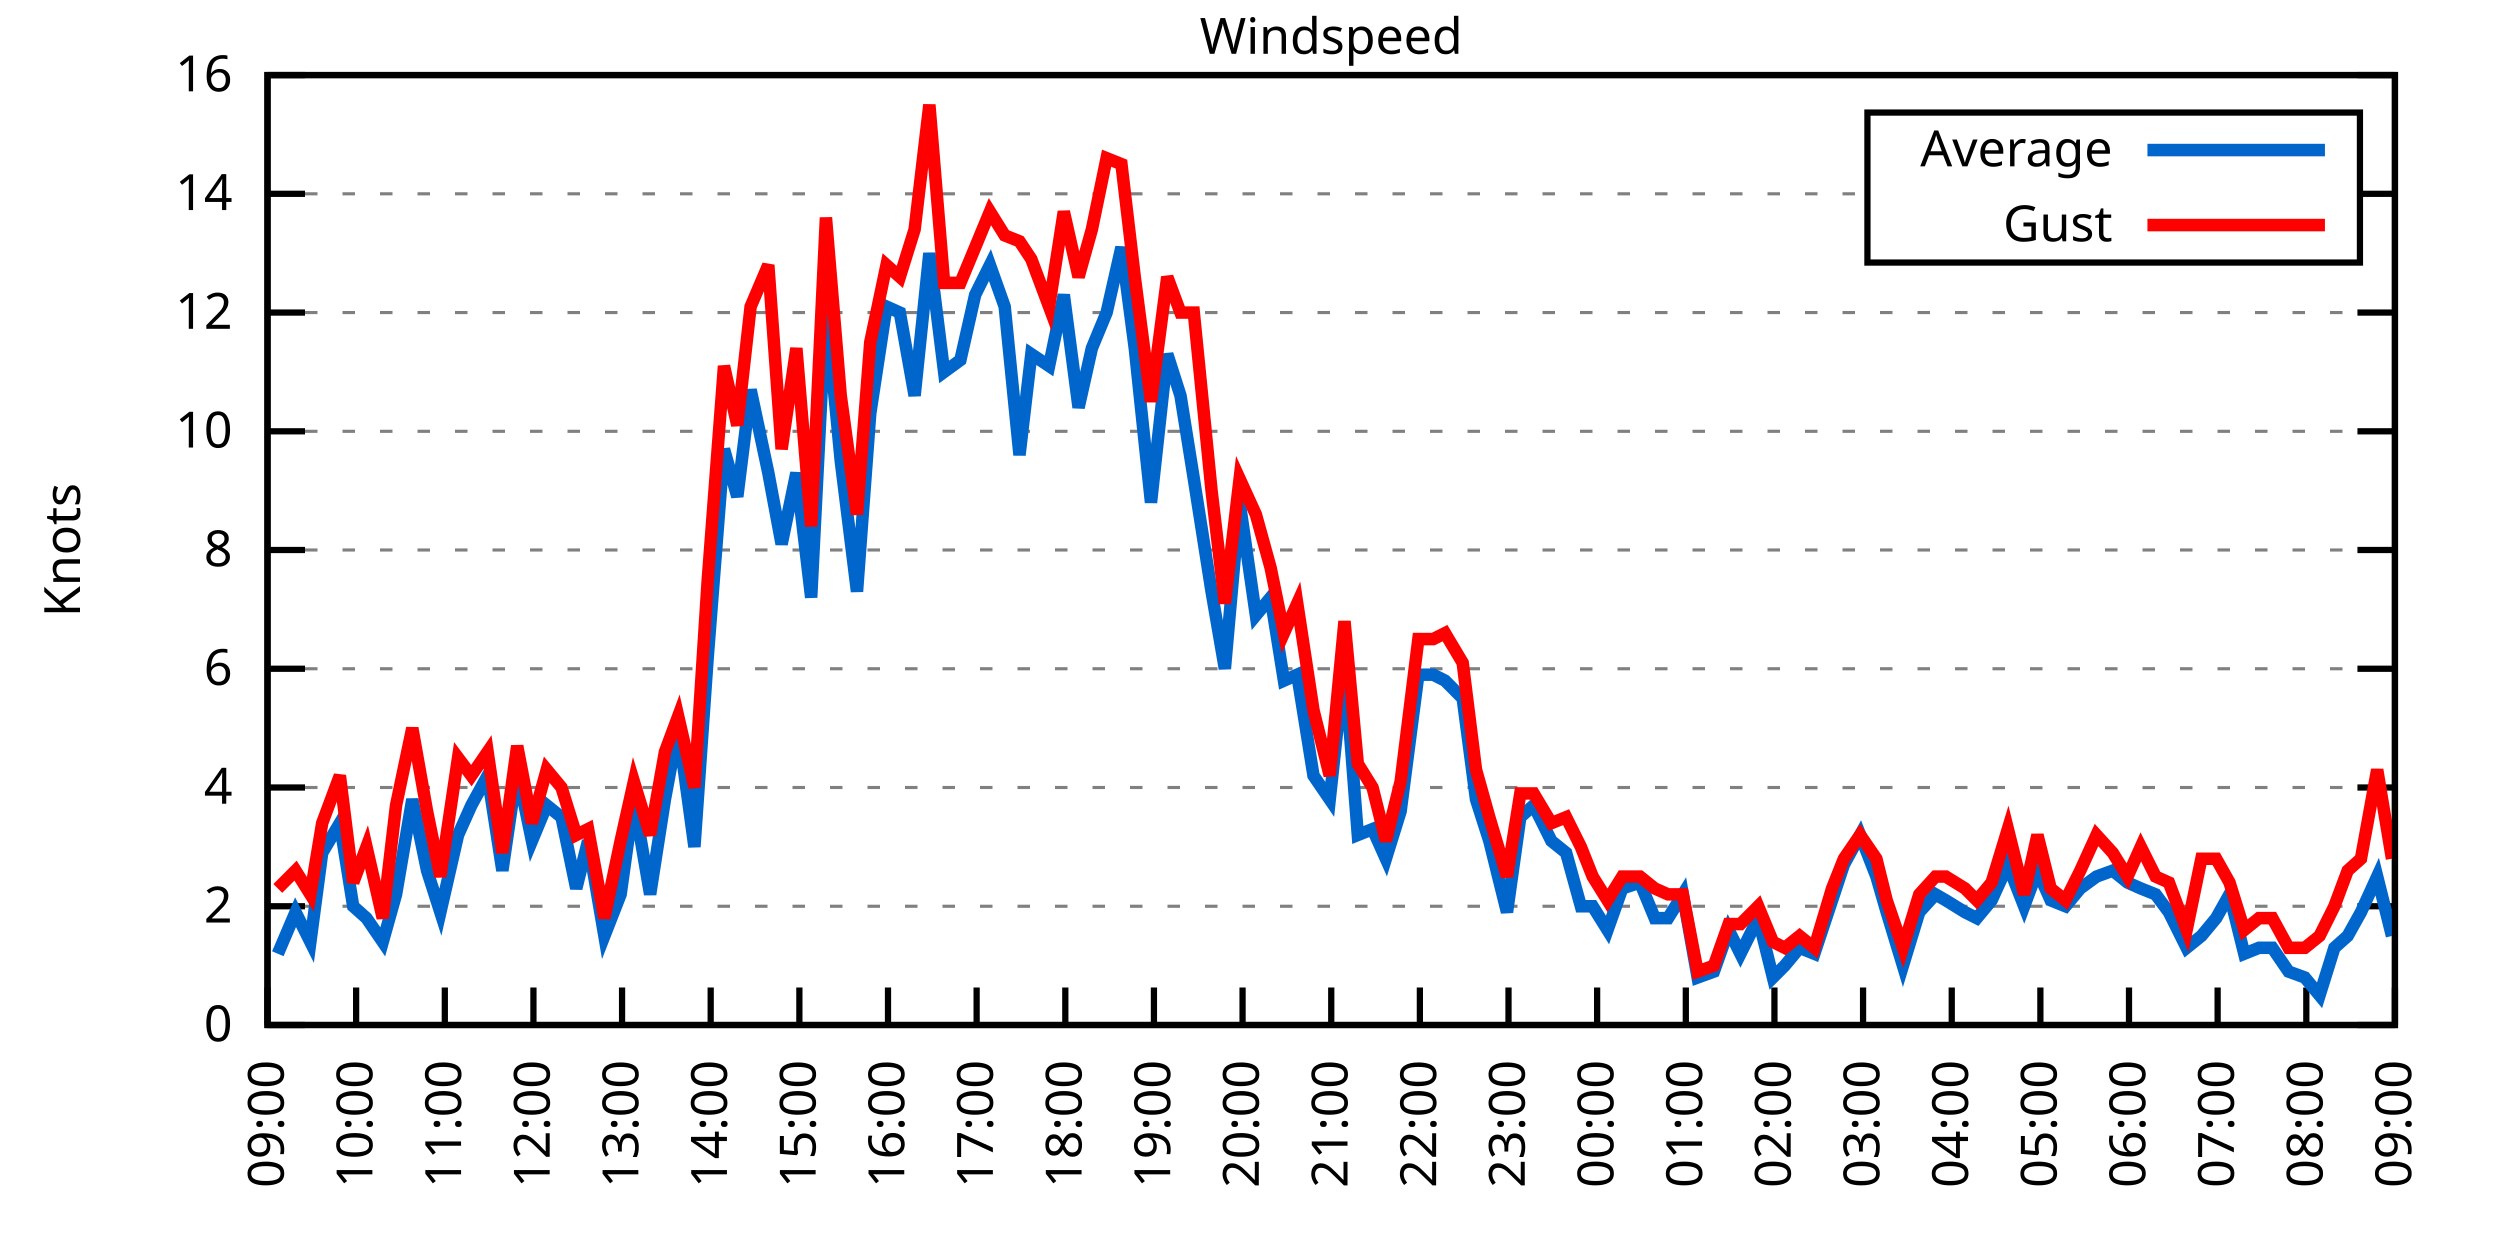
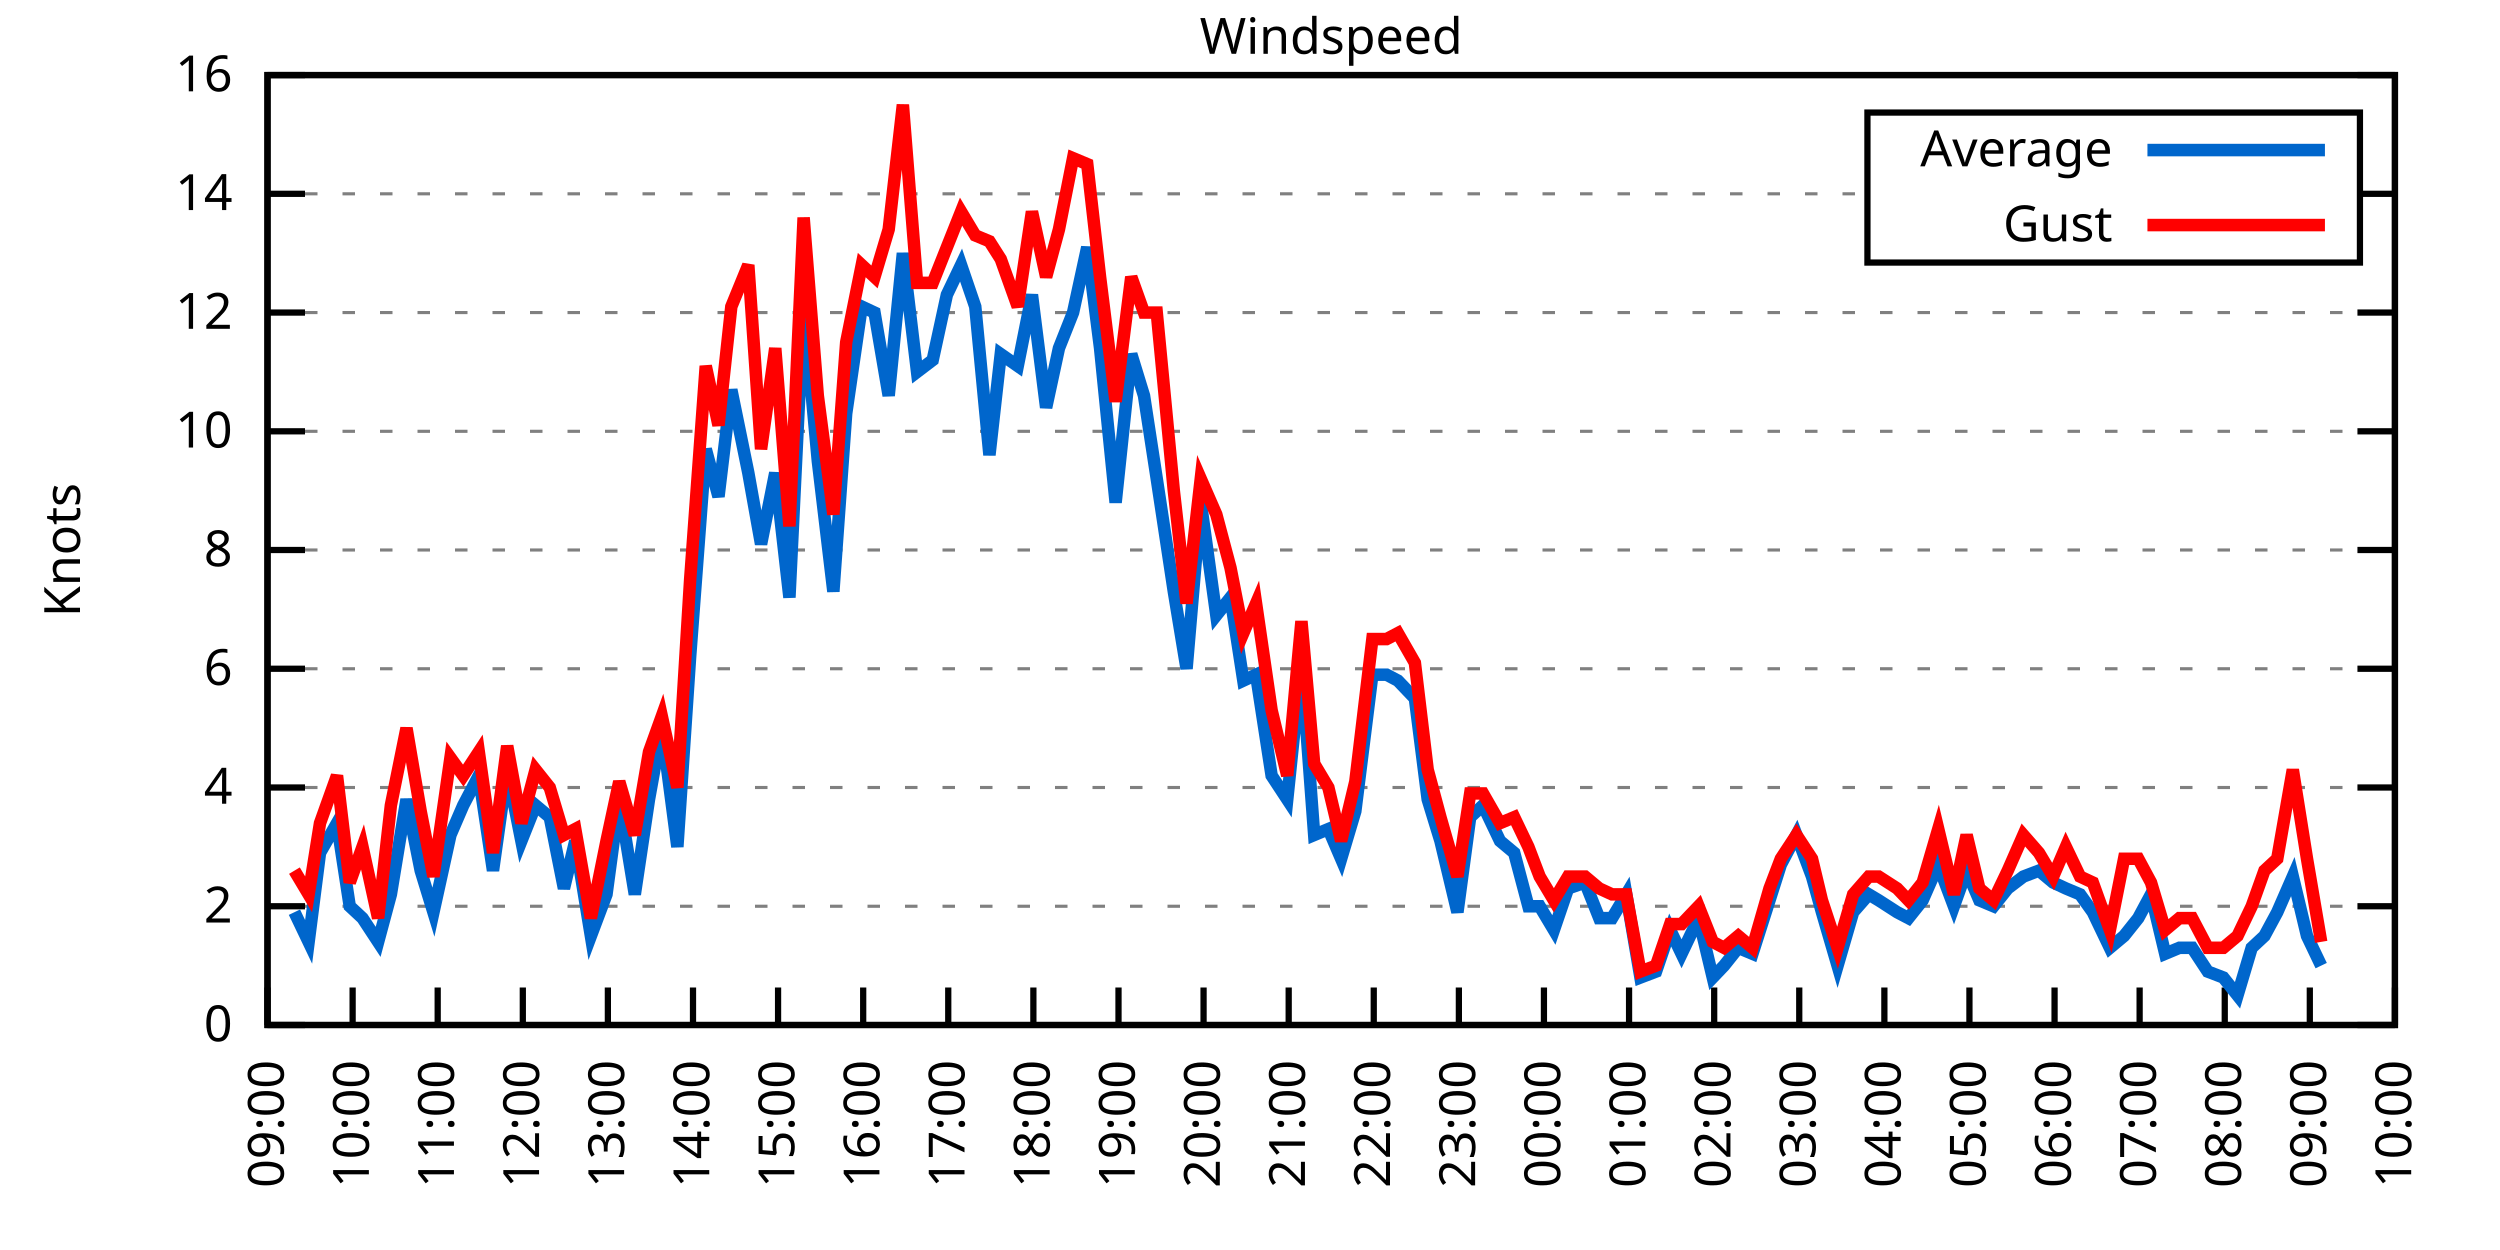
<svg xmlns="http://www.w3.org/2000/svg" xmlns:xlink="http://www.w3.org/1999/xlink" width="400" height="200" viewBox="0 0 400 200">
  <g id="gnuplot_canvas">
    <rect x="0" y="0" width="400" height="200" fill="none" />
    <defs>
      <circle id="gpDot" r="0.5" stroke-width="0.5" stroke="currentColor" />
      <path id="gpPt0" stroke-width="0.333" stroke="currentColor" d="M-1,0 h2 M0,-1 v2" />
      <path id="gpPt1" stroke-width="0.333" stroke="currentColor" d="M-1,-1 L1,1 M1,-1 L-1,1" />
      <path id="gpPt2" stroke-width="0.333" stroke="currentColor" d="M-1,0 L1,0 M0,-1 L0,1 M-1,-1 L1,1 M-1,1 L1,-1" />
      <rect id="gpPt3" stroke-width="0.333" stroke="currentColor" x="-1" y="-1" width="2" height="2" />
      <rect id="gpPt4" stroke-width="0.333" stroke="currentColor" fill="currentColor" x="-1" y="-1" width="2" height="2" />
      <circle id="gpPt5" stroke-width="0.333" stroke="currentColor" cx="0" cy="0" r="1" />
      <use xlink:href="#gpPt5" id="gpPt6" fill="currentColor" stroke="none" />
      <path id="gpPt7" stroke-width="0.333" stroke="currentColor" d="M0,-1.33 L-1.33,0.67 L1.33,0.67 z" />
      <use xlink:href="#gpPt7" id="gpPt8" fill="currentColor" stroke="none" />
      <use xlink:href="#gpPt7" id="gpPt9" stroke="currentColor" transform="rotate(180)" />
      <use xlink:href="#gpPt9" id="gpPt10" fill="currentColor" stroke="none" />
      <use xlink:href="#gpPt3" id="gpPt11" stroke="currentColor" transform="rotate(45)" />
      <use xlink:href="#gpPt11" id="gpPt12" fill="currentColor" stroke="none" />
      <path id="gpPt13" stroke-width="0.333" stroke="currentColor" d="M0,1.330 L1.265,0.411 L0.782,-1.067 L-0.782,-1.076 L-1.265,0.411 z" />
      <use xlink:href="#gpPt13" id="gpPt14" fill="currentColor" stroke="none" />
      <filter id="textbox" filterUnits="objectBoundingBox" x="0" y="0" height="1" width="1">
        <feFlood flood-color="white" flood-opacity="1" result="bgnd" />
        <feComposite in="SourceGraphic" in2="bgnd" operator="atop" />
      </filter>
      <filter id="greybox" filterUnits="objectBoundingBox" x="0" y="0" height="1" width="1">
        <feFlood flood-color="lightgrey" flood-opacity="1" result="grey" />
        <feComposite in="SourceGraphic" in2="grey" operator="atop" />
      </filter>
    </defs>
    <g fill="none" color="white" stroke="currentColor" stroke-width="1.00" stroke-linecap="butt" stroke-linejoin="miter">
</g>
    <g fill="none" color="black" stroke="currentColor" stroke-width="1.00" stroke-linecap="butt" stroke-linejoin="miter">
      <g stroke="none" shape-rendering="crispEdges">
        <polygon fill="rgb(255, 255, 255)" points="42.80,164.00 383.18,164.00 383.18,12.02 42.80,12.02 " />
      </g>
    </g>
    <g fill="none" color="black" stroke="currentColor" stroke-width="1.00" stroke-linecap="butt" stroke-linejoin="miter">
</g>
    <g fill="none" color="black" stroke="black" stroke-width="0.50" stroke-linecap="butt" stroke-linejoin="miter">
</g>
    <g fill="none" color="gray" stroke="currentColor" stroke-width="0.50" stroke-linecap="butt" stroke-linejoin="miter">
      <path stroke="gray" stroke-dasharray="2,4" class="gridline" d="M42.80,164.00 L383.19,164.00  " />
    </g>
    <g fill="none" color="gray" stroke="gray" stroke-width="1.00" stroke-linecap="butt" stroke-linejoin="miter">
</g>
    <g fill="none" color="black" stroke="currentColor" stroke-width="1.00" stroke-linecap="butt" stroke-linejoin="miter">
      <path stroke="black" d="M42.80,164.00 L48.80,164.00 M383.19,164.00 L377.19,164.00  " />
      <g transform="translate(37.20,166.60)" stroke="none" fill="black" font-family="Sans" font-size="8.00" text-anchor="end">
        <text>
          <tspan font-family="Sans"> 0</tspan>
        </text>
      </g>
    </g>
    <g fill="none" color="black" stroke="currentColor" stroke-width="1.00" stroke-linecap="butt" stroke-linejoin="miter">
</g>
    <g fill="none" color="black" stroke="black" stroke-width="0.50" stroke-linecap="butt" stroke-linejoin="miter">
</g>
    <g fill="none" color="gray" stroke="currentColor" stroke-width="0.50" stroke-linecap="butt" stroke-linejoin="miter">
      <path stroke="gray" stroke-dasharray="2,4" class="gridline" d="M42.80,145.00 L383.19,145.00  " />
    </g>
    <g fill="none" color="gray" stroke="gray" stroke-width="1.00" stroke-linecap="butt" stroke-linejoin="miter">
</g>
    <g fill="none" color="black" stroke="currentColor" stroke-width="1.00" stroke-linecap="butt" stroke-linejoin="miter">
      <path stroke="black" d="M42.80,145.00 L48.80,145.00 M383.19,145.00 L377.19,145.00  " />
      <g transform="translate(37.20,147.60)" stroke="none" fill="black" font-family="Sans" font-size="8.00" text-anchor="end">
        <text>
          <tspan font-family="Sans"> 2</tspan>
        </text>
      </g>
    </g>
    <g fill="none" color="black" stroke="currentColor" stroke-width="1.00" stroke-linecap="butt" stroke-linejoin="miter">
</g>
    <g fill="none" color="black" stroke="black" stroke-width="0.50" stroke-linecap="butt" stroke-linejoin="miter">
</g>
    <g fill="none" color="gray" stroke="currentColor" stroke-width="0.50" stroke-linecap="butt" stroke-linejoin="miter">
      <path stroke="gray" stroke-dasharray="2,4" class="gridline" d="M42.80,126.00 L383.19,126.00  " />
    </g>
    <g fill="none" color="gray" stroke="gray" stroke-width="1.00" stroke-linecap="butt" stroke-linejoin="miter">
</g>
    <g fill="none" color="black" stroke="currentColor" stroke-width="1.00" stroke-linecap="butt" stroke-linejoin="miter">
      <path stroke="black" d="M42.80,126.00 L48.80,126.00 M383.19,126.00 L377.19,126.00  " />
      <g transform="translate(37.20,128.60)" stroke="none" fill="black" font-family="Sans" font-size="8.00" text-anchor="end">
        <text>
          <tspan font-family="Sans"> 4</tspan>
        </text>
      </g>
    </g>
    <g fill="none" color="black" stroke="currentColor" stroke-width="1.00" stroke-linecap="butt" stroke-linejoin="miter">
</g>
    <g fill="none" color="black" stroke="black" stroke-width="0.50" stroke-linecap="butt" stroke-linejoin="miter">
</g>
    <g fill="none" color="gray" stroke="currentColor" stroke-width="0.50" stroke-linecap="butt" stroke-linejoin="miter">
      <path stroke="gray" stroke-dasharray="2,4" class="gridline" d="M42.80,107.00 L383.19,107.00  " />
    </g>
    <g fill="none" color="gray" stroke="gray" stroke-width="1.00" stroke-linecap="butt" stroke-linejoin="miter">
</g>
    <g fill="none" color="black" stroke="currentColor" stroke-width="1.00" stroke-linecap="butt" stroke-linejoin="miter">
      <path stroke="black" d="M42.80,107.00 L48.80,107.00 M383.19,107.00 L377.19,107.00  " />
      <g transform="translate(37.20,109.60)" stroke="none" fill="black" font-family="Sans" font-size="8.00" text-anchor="end">
        <text>
          <tspan font-family="Sans"> 6</tspan>
        </text>
      </g>
    </g>
    <g fill="none" color="black" stroke="currentColor" stroke-width="1.00" stroke-linecap="butt" stroke-linejoin="miter">
</g>
    <g fill="none" color="black" stroke="black" stroke-width="0.50" stroke-linecap="butt" stroke-linejoin="miter">
</g>
    <g fill="none" color="gray" stroke="currentColor" stroke-width="0.50" stroke-linecap="butt" stroke-linejoin="miter">
      <path stroke="gray" stroke-dasharray="2,4" class="gridline" d="M42.80,88.00 L383.19,88.00  " />
    </g>
    <g fill="none" color="gray" stroke="gray" stroke-width="1.00" stroke-linecap="butt" stroke-linejoin="miter">
</g>
    <g fill="none" color="black" stroke="currentColor" stroke-width="1.00" stroke-linecap="butt" stroke-linejoin="miter">
      <path stroke="black" d="M42.80,88.00 L48.80,88.00 M383.19,88.00 L377.19,88.00  " />
      <g transform="translate(37.20,90.60)" stroke="none" fill="black" font-family="Sans" font-size="8.00" text-anchor="end">
        <text>
          <tspan font-family="Sans"> 8</tspan>
        </text>
      </g>
    </g>
    <g fill="none" color="black" stroke="currentColor" stroke-width="1.00" stroke-linecap="butt" stroke-linejoin="miter">
</g>
    <g fill="none" color="black" stroke="black" stroke-width="0.50" stroke-linecap="butt" stroke-linejoin="miter">
</g>
    <g fill="none" color="gray" stroke="currentColor" stroke-width="0.50" stroke-linecap="butt" stroke-linejoin="miter">
      <path stroke="gray" stroke-dasharray="2,4" class="gridline" d="M42.80,69.01 L383.19,69.01  " />
    </g>
    <g fill="none" color="gray" stroke="gray" stroke-width="1.00" stroke-linecap="butt" stroke-linejoin="miter">
</g>
    <g fill="none" color="black" stroke="currentColor" stroke-width="1.00" stroke-linecap="butt" stroke-linejoin="miter">
      <path stroke="black" d="M42.80,69.01 L48.80,69.01 M383.19,69.01 L377.19,69.01  " />
      <g transform="translate(37.20,71.61)" stroke="none" fill="black" font-family="Sans" font-size="8.00" text-anchor="end">
        <text>
          <tspan font-family="Sans"> 10</tspan>
        </text>
      </g>
    </g>
    <g fill="none" color="black" stroke="currentColor" stroke-width="1.00" stroke-linecap="butt" stroke-linejoin="miter">
</g>
    <g fill="none" color="black" stroke="black" stroke-width="0.50" stroke-linecap="butt" stroke-linejoin="miter">
</g>
    <g fill="none" color="gray" stroke="currentColor" stroke-width="0.50" stroke-linecap="butt" stroke-linejoin="miter">
      <path stroke="gray" stroke-dasharray="2,4" class="gridline" d="M42.80,50.01 L383.19,50.01  " />
    </g>
    <g fill="none" color="gray" stroke="gray" stroke-width="1.00" stroke-linecap="butt" stroke-linejoin="miter">
</g>
    <g fill="none" color="black" stroke="currentColor" stroke-width="1.00" stroke-linecap="butt" stroke-linejoin="miter">
      <path stroke="black" d="M42.80,50.01 L48.80,50.01 M383.19,50.01 L377.19,50.01  " />
      <g transform="translate(37.20,52.61)" stroke="none" fill="black" font-family="Sans" font-size="8.00" text-anchor="end">
        <text>
          <tspan font-family="Sans"> 12</tspan>
        </text>
      </g>
    </g>
    <g fill="none" color="black" stroke="currentColor" stroke-width="1.00" stroke-linecap="butt" stroke-linejoin="miter">
</g>
    <g fill="none" color="black" stroke="black" stroke-width="0.50" stroke-linecap="butt" stroke-linejoin="miter">
</g>
    <g fill="none" color="gray" stroke="currentColor" stroke-width="0.50" stroke-linecap="butt" stroke-linejoin="miter">
      <path stroke="gray" stroke-dasharray="2,4" class="gridline" d="M42.80,31.01 L298.79,31.01 M377.59,31.01 L383.19,31.01  " />
    </g>
    <g fill="none" color="gray" stroke="gray" stroke-width="1.00" stroke-linecap="butt" stroke-linejoin="miter">
</g>
    <g fill="none" color="black" stroke="currentColor" stroke-width="1.00" stroke-linecap="butt" stroke-linejoin="miter">
      <path stroke="black" d="M42.80,31.01 L48.80,31.01 M383.19,31.01 L377.19,31.01  " />
      <g transform="translate(37.20,33.61)" stroke="none" fill="black" font-family="Sans" font-size="8.00" text-anchor="end">
        <text>
          <tspan font-family="Sans"> 14</tspan>
        </text>
      </g>
    </g>
    <g fill="none" color="black" stroke="currentColor" stroke-width="1.00" stroke-linecap="butt" stroke-linejoin="miter">
</g>
    <g fill="none" color="black" stroke="black" stroke-width="0.50" stroke-linecap="butt" stroke-linejoin="miter">
</g>
    <g fill="none" color="gray" stroke="currentColor" stroke-width="0.50" stroke-linecap="butt" stroke-linejoin="miter">
      <path stroke="gray" stroke-dasharray="2,4" class="gridline" d="M42.80,12.01 L383.19,12.01  " />
    </g>
    <g fill="none" color="gray" stroke="gray" stroke-width="1.00" stroke-linecap="butt" stroke-linejoin="miter">
</g>
    <g fill="none" color="black" stroke="currentColor" stroke-width="1.00" stroke-linecap="butt" stroke-linejoin="miter">
      <path stroke="black" d="M42.80,12.01 L48.80,12.01 M383.19,12.01 L377.19,12.01  " />
      <g transform="translate(37.20,14.61)" stroke="none" fill="black" font-family="Sans" font-size="8.00" text-anchor="end">
        <text>
          <tspan font-family="Sans"> 16</tspan>
        </text>
      </g>
    </g>
    <g fill="none" color="black" stroke="currentColor" stroke-width="1.00" stroke-linecap="butt" stroke-linejoin="miter">
      <path stroke="black" d="M42.80,164.00 L42.80,158.00  " />
      <g transform="translate(45.40,169.60) rotate(270.00)" stroke="none" fill="black" font-family="Sans" font-size="8.00" text-anchor="end">
        <text>
          <tspan font-family="Sans">09:00</tspan>
        </text>
      </g>
    </g>
    <g fill="none" color="black" stroke="currentColor" stroke-width="1.00" stroke-linecap="butt" stroke-linejoin="miter">
-       <path stroke="black" d="M56.98,164.00 L56.98,158.00  " />
-       <g transform="translate(59.58,169.60) rotate(270.00)" stroke="none" fill="black" font-family="Sans" font-size="8.00" text-anchor="end">
+       <path stroke="black" d="M56.42,164.00 L56.42,158.00  " />
+       <g transform="translate(59.02,169.60) rotate(270.00)" stroke="none" fill="black" font-family="Sans" font-size="8.00" text-anchor="end">
        <text>
          <tspan font-family="Sans">10:00</tspan>
        </text>
      </g>
    </g>
    <g fill="none" color="black" stroke="currentColor" stroke-width="1.00" stroke-linecap="butt" stroke-linejoin="miter">
-       <path stroke="black" d="M71.17,164.00 L71.17,158.00  " />
-       <g transform="translate(73.77,169.60) rotate(270.00)" stroke="none" fill="black" font-family="Sans" font-size="8.00" text-anchor="end">
+       <path stroke="black" d="M70.03,164.00 L70.03,158.00  " />
+       <g transform="translate(72.63,169.60) rotate(270.00)" stroke="none" fill="black" font-family="Sans" font-size="8.00" text-anchor="end">
        <text>
          <tspan font-family="Sans">11:00</tspan>
        </text>
      </g>
    </g>
    <g fill="none" color="black" stroke="currentColor" stroke-width="1.00" stroke-linecap="butt" stroke-linejoin="miter">
-       <path stroke="black" d="M85.35,164.00 L85.35,158.00  " />
-       <g transform="translate(87.95,169.60) rotate(270.00)" stroke="none" fill="black" font-family="Sans" font-size="8.00" text-anchor="end">
+       <path stroke="black" d="M83.65,164.00 L83.65,158.00  " />
+       <g transform="translate(86.25,169.60) rotate(270.00)" stroke="none" fill="black" font-family="Sans" font-size="8.00" text-anchor="end">
        <text>
          <tspan font-family="Sans">12:00</tspan>
        </text>
      </g>
    </g>
    <g fill="none" color="black" stroke="currentColor" stroke-width="1.00" stroke-linecap="butt" stroke-linejoin="miter">
-       <path stroke="black" d="M99.53,164.00 L99.53,158.00  " />
-       <g transform="translate(102.13,169.60) rotate(270.00)" stroke="none" fill="black" font-family="Sans" font-size="8.00" text-anchor="end">
+       <path stroke="black" d="M97.26,164.00 L97.26,158.00  " />
+       <g transform="translate(99.86,169.60) rotate(270.00)" stroke="none" fill="black" font-family="Sans" font-size="8.00" text-anchor="end">
        <text>
          <tspan font-family="Sans">13:00</tspan>
        </text>
      </g>
    </g>
    <g fill="none" color="black" stroke="currentColor" stroke-width="1.00" stroke-linecap="butt" stroke-linejoin="miter">
-       <path stroke="black" d="M113.71,164.00 L113.71,158.00  " />
-       <g transform="translate(116.31,169.60) rotate(270.00)" stroke="none" fill="black" font-family="Sans" font-size="8.00" text-anchor="end">
+       <path stroke="black" d="M110.88,164.00 L110.88,158.00  " />
+       <g transform="translate(113.48,169.60) rotate(270.00)" stroke="none" fill="black" font-family="Sans" font-size="8.00" text-anchor="end">
        <text>
          <tspan font-family="Sans">14:00</tspan>
        </text>
      </g>
    </g>
    <g fill="none" color="black" stroke="currentColor" stroke-width="1.00" stroke-linecap="butt" stroke-linejoin="miter">
-       <path stroke="black" d="M127.90,164.00 L127.90,158.00  " />
-       <g transform="translate(130.50,169.60) rotate(270.00)" stroke="none" fill="black" font-family="Sans" font-size="8.00" text-anchor="end">
+       <path stroke="black" d="M124.49,164.00 L124.49,158.00  " />
+       <g transform="translate(127.09,169.60) rotate(270.00)" stroke="none" fill="black" font-family="Sans" font-size="8.00" text-anchor="end">
        <text>
          <tspan font-family="Sans">15:00</tspan>
        </text>
      </g>
    </g>
    <g fill="none" color="black" stroke="currentColor" stroke-width="1.00" stroke-linecap="butt" stroke-linejoin="miter">
-       <path stroke="black" d="M142.08,164.00 L142.08,158.00  " />
-       <g transform="translate(144.68,169.60) rotate(270.00)" stroke="none" fill="black" font-family="Sans" font-size="8.00" text-anchor="end">
+       <path stroke="black" d="M138.11,164.00 L138.11,158.00  " />
+       <g transform="translate(140.71,169.60) rotate(270.00)" stroke="none" fill="black" font-family="Sans" font-size="8.00" text-anchor="end">
        <text>
          <tspan font-family="Sans">16:00</tspan>
        </text>
      </g>
    </g>
    <g fill="none" color="black" stroke="currentColor" stroke-width="1.00" stroke-linecap="butt" stroke-linejoin="miter">
-       <path stroke="black" d="M156.26,164.00 L156.26,158.00  " />
-       <g transform="translate(158.86,169.60) rotate(270.00)" stroke="none" fill="black" font-family="Sans" font-size="8.00" text-anchor="end">
+       <path stroke="black" d="M151.72,164.00 L151.72,158.00  " />
+       <g transform="translate(154.32,169.60) rotate(270.00)" stroke="none" fill="black" font-family="Sans" font-size="8.00" text-anchor="end">
        <text>
          <tspan font-family="Sans">17:00</tspan>
        </text>
      </g>
    </g>
    <g fill="none" color="black" stroke="currentColor" stroke-width="1.00" stroke-linecap="butt" stroke-linejoin="miter">
-       <path stroke="black" d="M170.45,164.00 L170.45,158.00  " />
-       <g transform="translate(173.05,169.60) rotate(270.00)" stroke="none" fill="black" font-family="Sans" font-size="8.00" text-anchor="end">
+       <path stroke="black" d="M165.34,164.00 L165.34,158.00  " />
+       <g transform="translate(167.94,169.60) rotate(270.00)" stroke="none" fill="black" font-family="Sans" font-size="8.00" text-anchor="end">
        <text>
          <tspan font-family="Sans">18:00</tspan>
        </text>
      </g>
    </g>
    <g fill="none" color="black" stroke="currentColor" stroke-width="1.00" stroke-linecap="butt" stroke-linejoin="miter">
-       <path stroke="black" d="M184.63,164.00 L184.63,158.00  " />
-       <g transform="translate(187.23,169.60) rotate(270.00)" stroke="none" fill="black" font-family="Sans" font-size="8.00" text-anchor="end">
+       <path stroke="black" d="M178.96,164.00 L178.96,158.00  " />
+       <g transform="translate(181.56,169.60) rotate(270.00)" stroke="none" fill="black" font-family="Sans" font-size="8.00" text-anchor="end">
        <text>
          <tspan font-family="Sans">19:00</tspan>
        </text>
      </g>
    </g>
    <g fill="none" color="black" stroke="currentColor" stroke-width="1.00" stroke-linecap="butt" stroke-linejoin="miter">
-       <path stroke="black" d="M198.81,164.00 L198.81,158.00  " />
-       <g transform="translate(201.41,169.60) rotate(270.00)" stroke="none" fill="black" font-family="Sans" font-size="8.00" text-anchor="end">
+       <path stroke="black" d="M192.57,164.00 L192.57,158.00  " />
+       <g transform="translate(195.17,169.60) rotate(270.00)" stroke="none" fill="black" font-family="Sans" font-size="8.00" text-anchor="end">
        <text>
          <tspan font-family="Sans">20:00</tspan>
        </text>
      </g>
    </g>
    <g fill="none" color="black" stroke="currentColor" stroke-width="1.00" stroke-linecap="butt" stroke-linejoin="miter">
-       <path stroke="black" d="M213.00,164.00 L213.00,158.00  " />
-       <g transform="translate(215.60,169.60) rotate(270.00)" stroke="none" fill="black" font-family="Sans" font-size="8.00" text-anchor="end">
+       <path stroke="black" d="M206.19,164.00 L206.19,158.00  " />
+       <g transform="translate(208.79,169.60) rotate(270.00)" stroke="none" fill="black" font-family="Sans" font-size="8.00" text-anchor="end">
        <text>
          <tspan font-family="Sans">21:00</tspan>
        </text>
      </g>
    </g>
    <g fill="none" color="black" stroke="currentColor" stroke-width="1.00" stroke-linecap="butt" stroke-linejoin="miter">
-       <path stroke="black" d="M227.18,164.00 L227.18,158.00  " />
-       <g transform="translate(229.78,169.60) rotate(270.00)" stroke="none" fill="black" font-family="Sans" font-size="8.00" text-anchor="end">
+       <path stroke="black" d="M219.80,164.00 L219.80,158.00  " />
+       <g transform="translate(222.40,169.60) rotate(270.00)" stroke="none" fill="black" font-family="Sans" font-size="8.00" text-anchor="end">
        <text>
          <tspan font-family="Sans">22:00</tspan>
        </text>
      </g>
    </g>
    <g fill="none" color="black" stroke="currentColor" stroke-width="1.00" stroke-linecap="butt" stroke-linejoin="miter">
-       <path stroke="black" d="M241.36,164.00 L241.36,158.00  " />
-       <g transform="translate(243.96,169.60) rotate(270.00)" stroke="none" fill="black" font-family="Sans" font-size="8.00" text-anchor="end">
+       <path stroke="black" d="M233.42,164.00 L233.42,158.00  " />
+       <g transform="translate(236.02,169.60) rotate(270.00)" stroke="none" fill="black" font-family="Sans" font-size="8.00" text-anchor="end">
        <text>
          <tspan font-family="Sans">23:00</tspan>
        </text>
      </g>
    </g>
    <g fill="none" color="black" stroke="currentColor" stroke-width="1.00" stroke-linecap="butt" stroke-linejoin="miter">
-       <path stroke="black" d="M255.54,164.00 L255.54,158.00  " />
-       <g transform="translate(258.14,169.60) rotate(270.00)" stroke="none" fill="black" font-family="Sans" font-size="8.00" text-anchor="end">
+       <path stroke="black" d="M247.03,164.00 L247.03,158.00  " />
+       <g transform="translate(249.63,169.60) rotate(270.00)" stroke="none" fill="black" font-family="Sans" font-size="8.00" text-anchor="end">
        <text>
          <tspan font-family="Sans">00:00</tspan>
        </text>
      </g>
    </g>
    <g fill="none" color="black" stroke="currentColor" stroke-width="1.00" stroke-linecap="butt" stroke-linejoin="miter">
-       <path stroke="black" d="M269.73,164.00 L269.73,158.00  " />
-       <g transform="translate(272.33,169.60) rotate(270.00)" stroke="none" fill="black" font-family="Sans" font-size="8.00" text-anchor="end">
+       <path stroke="black" d="M260.65,164.00 L260.65,158.00  " />
+       <g transform="translate(263.25,169.60) rotate(270.00)" stroke="none" fill="black" font-family="Sans" font-size="8.00" text-anchor="end">
        <text>
          <tspan font-family="Sans">01:00</tspan>
        </text>
      </g>
    </g>
    <g fill="none" color="black" stroke="currentColor" stroke-width="1.00" stroke-linecap="butt" stroke-linejoin="miter">
-       <path stroke="black" d="M283.91,164.00 L283.91,158.00  " />
-       <g transform="translate(286.51,169.60) rotate(270.00)" stroke="none" fill="black" font-family="Sans" font-size="8.00" text-anchor="end">
+       <path stroke="black" d="M274.27,164.00 L274.27,158.00  " />
+       <g transform="translate(276.87,169.60) rotate(270.00)" stroke="none" fill="black" font-family="Sans" font-size="8.00" text-anchor="end">
        <text>
          <tspan font-family="Sans">02:00</tspan>
        </text>
      </g>
    </g>
    <g fill="none" color="black" stroke="currentColor" stroke-width="1.00" stroke-linecap="butt" stroke-linejoin="miter">
-       <path stroke="black" d="M298.09,164.00 L298.09,158.00  " />
-       <g transform="translate(300.69,169.60) rotate(270.00)" stroke="none" fill="black" font-family="Sans" font-size="8.00" text-anchor="end">
+       <path stroke="black" d="M287.88,164.00 L287.88,158.00  " />
+       <g transform="translate(290.48,169.60) rotate(270.00)" stroke="none" fill="black" font-family="Sans" font-size="8.00" text-anchor="end">
        <text>
          <tspan font-family="Sans">03:00</tspan>
        </text>
      </g>
    </g>
    <g fill="none" color="black" stroke="currentColor" stroke-width="1.00" stroke-linecap="butt" stroke-linejoin="miter">
-       <path stroke="black" d="M312.28,164.00 L312.28,158.00  " />
-       <g transform="translate(314.88,169.60) rotate(270.00)" stroke="none" fill="black" font-family="Sans" font-size="8.00" text-anchor="end">
+       <path stroke="black" d="M301.50,164.00 L301.50,158.00  " />
+       <g transform="translate(304.10,169.60) rotate(270.00)" stroke="none" fill="black" font-family="Sans" font-size="8.00" text-anchor="end">
        <text>
          <tspan font-family="Sans">04:00</tspan>
        </text>
      </g>
    </g>
    <g fill="none" color="black" stroke="currentColor" stroke-width="1.00" stroke-linecap="butt" stroke-linejoin="miter">
-       <path stroke="black" d="M326.46,164.00 L326.46,158.00  " />
-       <g transform="translate(329.06,169.60) rotate(270.00)" stroke="none" fill="black" font-family="Sans" font-size="8.00" text-anchor="end">
+       <path stroke="black" d="M315.11,164.00 L315.11,158.00  " />
+       <g transform="translate(317.71,169.60) rotate(270.00)" stroke="none" fill="black" font-family="Sans" font-size="8.00" text-anchor="end">
        <text>
          <tspan font-family="Sans">05:00</tspan>
        </text>
      </g>
    </g>
    <g fill="none" color="black" stroke="currentColor" stroke-width="1.00" stroke-linecap="butt" stroke-linejoin="miter">
-       <path stroke="black" d="M340.64,164.00 L340.64,158.00  " />
-       <g transform="translate(343.24,169.60) rotate(270.00)" stroke="none" fill="black" font-family="Sans" font-size="8.00" text-anchor="end">
+       <path stroke="black" d="M328.73,164.00 L328.73,158.00  " />
+       <g transform="translate(331.33,169.60) rotate(270.00)" stroke="none" fill="black" font-family="Sans" font-size="8.00" text-anchor="end">
        <text>
          <tspan font-family="Sans">06:00</tspan>
        </text>
      </g>
    </g>
    <g fill="none" color="black" stroke="currentColor" stroke-width="1.00" stroke-linecap="butt" stroke-linejoin="miter">
-       <path stroke="black" d="M354.82,164.00 L354.82,158.00  " />
-       <g transform="translate(357.42,169.60) rotate(270.00)" stroke="none" fill="black" font-family="Sans" font-size="8.00" text-anchor="end">
+       <path stroke="black" d="M342.34,164.00 L342.34,158.00  " />
+       <g transform="translate(344.94,169.60) rotate(270.00)" stroke="none" fill="black" font-family="Sans" font-size="8.00" text-anchor="end">
        <text>
          <tspan font-family="Sans">07:00</tspan>
        </text>
      </g>
    </g>
    <g fill="none" color="black" stroke="currentColor" stroke-width="1.00" stroke-linecap="butt" stroke-linejoin="miter">
-       <path stroke="black" d="M369.01,164.00 L369.01,158.00  " />
-       <g transform="translate(371.61,169.60) rotate(270.00)" stroke="none" fill="black" font-family="Sans" font-size="8.00" text-anchor="end">
+       <path stroke="black" d="M355.96,164.00 L355.96,158.00  " />
+       <g transform="translate(358.56,169.60) rotate(270.00)" stroke="none" fill="black" font-family="Sans" font-size="8.00" text-anchor="end">
        <text>
          <tspan font-family="Sans">08:00</tspan>
+         </text>
+       </g>
+     </g>
+     <g fill="none" color="black" stroke="currentColor" stroke-width="1.00" stroke-linecap="butt" stroke-linejoin="miter">
+       <path stroke="black" d="M369.57,164.00 L369.57,158.00  " />
+       <g transform="translate(372.17,169.60) rotate(270.00)" stroke="none" fill="black" font-family="Sans" font-size="8.00" text-anchor="end">
+         <text>
+           <tspan font-family="Sans">09:00</tspan>
        </text>
      </g>
    </g>
    <g fill="none" color="black" stroke="currentColor" stroke-width="1.00" stroke-linecap="butt" stroke-linejoin="miter">
      <path stroke="black" d="M383.19,164.00 L383.19,158.00  " />
      <g transform="translate(385.79,169.60) rotate(270.00)" stroke="none" fill="black" font-family="Sans" font-size="8.00" text-anchor="end">
        <text>
-           <tspan font-family="Sans">09:00</tspan>
+           <tspan font-family="Sans">10:00</tspan>
        </text>
      </g>
    </g>
    <g fill="none" color="black" stroke="currentColor" stroke-width="1.00" stroke-linecap="butt" stroke-linejoin="miter">
</g>
    <g fill="none" color="black" stroke="currentColor" stroke-width="1.00" stroke-linecap="butt" stroke-linejoin="miter">
      <path stroke="black" d="M42.80,12.01 L42.80,164.00 L383.19,164.00 L383.19,12.01 L42.80,12.01 Z  " />
    </g>
    <g fill="none" color="black" stroke="currentColor" stroke-width="1.00" stroke-linecap="butt" stroke-linejoin="miter">
</g>
    <g fill="none" color="black" stroke="currentColor" stroke-width="1.00" stroke-linecap="butt" stroke-linejoin="miter">
      <path stroke="black" d="M298.79,42.01 L298.79,18.01 L377.59,18.01 L377.59,42.01 L298.79,42.01 Z  " />
    </g>
    <g id="Windspeed_plot_1">
      <g fill="none" color="white" stroke="black" stroke-width="2.00" stroke-linecap="butt" stroke-linejoin="miter">
</g>
      <g fill="none" color="black" stroke="currentColor" stroke-width="2.00" stroke-linecap="butt" stroke-linejoin="miter">
        <g transform="translate(337.99,26.61)" stroke="none" fill="black" font-family="Sans" font-size="8.00" text-anchor="end">
          <text>
            <tspan font-family="Sans">Average</tspan>
          </text>
        </g>
      </g>
      <g fill="none" color="black" stroke="currentColor" stroke-width="2.00" stroke-linecap="butt" stroke-linejoin="miter">
-         <path stroke="rgb(  0, 102, 204)" d="M343.59,24.01 L371.99,24.01 M44.45,152.60 L47.29,145.95 L49.66,150.70 L51.55,136.45 L54.38,131.70 L56.51,145.00   L58.64,146.90 L61.24,150.70 L63.37,143.10 L65.97,127.90 L68.33,139.30 L70.46,145.95 L73.29,133.60 L75.42,128.85   L78.02,124.10 L80.38,139.30 L82.75,123.15 L85.11,134.55 L87.48,128.85 L89.84,130.75 L92.20,142.15 L94.09,134.55   L96.70,149.75 L99.30,143.10 L101.42,127.90 L104.02,143.10 L106.39,127.90 L108.51,116.50 L111.11,135.50 L113.24,105.10   L115.84,71.86 L117.97,79.46 L120.10,62.36 L122.93,75.66 L125.06,87.06 L127.42,75.66 L129.79,95.60 L132.15,49.06   L134.52,73.76 L137.12,94.65 L139.24,66.16 L141.84,49.06 L143.97,50.01 L146.34,63.31 L148.70,40.51 L151.06,59.51   L153.66,57.61 L156.03,47.16 L158.39,42.41 L160.75,49.06 L163.12,72.81 L165.01,56.66 L167.85,58.56 L170.21,47.16   L172.57,65.21 L174.70,55.71 L177.06,50.01 L179.43,39.56 L181.56,55.71 L184.16,80.41 L186.76,56.66 L188.88,63.31   L191.01,76.61 L193.85,94.65 L195.98,107.00 L198.34,80.41 L200.94,98.45 L203.30,95.60 L205.43,108.90 L207.56,107.95   L210.16,124.10 L212.76,127.90 L215.12,106.05 L217.25,133.60 L219.61,132.65 L221.74,137.40 L224.10,129.80 L226.94,107.95   L229.31,107.95 L231.20,108.90 L234.03,111.75 L236.16,127.90 L238.29,134.55 L241.12,145.95 L243.25,130.75 L245.38,128.85   L248.22,134.55 L250.58,136.45 L252.94,145.00 L254.83,145.00 L257.20,148.80 L259.56,142.15 L262.40,141.20 L264.76,146.90   L266.89,146.90 L269.25,143.10 L271.62,156.40 L274.22,155.45 L276.58,148.80 L278.47,152.60 L281.31,146.90 L283.67,156.40   L285.56,154.50 L287.93,151.65 L290.29,152.60 L293.13,144.05 L295.02,138.35 L297.62,133.60 L300.22,140.25 L301.87,145.95   L304.47,154.50 L307.08,145.95 L309.68,143.10 L311.33,144.05 L314.40,145.95 L316.29,146.90 L318.66,144.05 L321.26,138.35   L323.86,145.00 L325.99,139.30 L328.11,144.05 L330.48,145.00 L332.84,142.15 L335.44,140.25 L338.04,139.30 L340.40,141.20   L342.53,142.15 L344.90,143.10 L347.02,145.95 L349.86,151.65 L352.22,149.75 L354.59,146.90 L356.72,143.10 L359.08,152.60   L361.44,151.65 L363.57,151.65 L366.17,155.45 L368.77,156.40 L371.13,159.25 L373.50,151.65 L375.63,149.75 L377.75,145.95   L380.35,140.25 L382.72,149.75  " />
+         <path stroke="rgb(  0, 102, 204)" d="M343.59,24.01 L371.99,24.01 M47.11,145.95 L49.38,150.70 L51.20,136.45 L53.92,131.70 L55.96,145.00 L58.00,146.90   L60.50,150.70 L62.54,143.10 L65.04,127.90 L67.31,139.30 L69.35,145.95 L72.07,133.60 L74.12,128.85 L76.61,124.10   L78.88,139.30 L81.15,123.15 L83.42,134.55 L85.69,128.85 L87.96,130.75 L90.23,142.15 L92.04,134.55 L94.54,149.75   L97.04,143.10 L99.08,127.90 L101.57,143.10 L103.84,127.90 L105.89,116.50 L108.38,135.50 L110.42,105.10 L112.92,71.86   L114.96,79.46 L117.01,62.36 L119.73,75.66 L121.77,87.06 L124.04,75.66 L126.31,95.60 L128.58,49.06 L130.85,73.76   L133.34,94.65 L135.39,66.16 L137.88,49.06 L139.92,50.01 L142.19,63.31 L144.46,40.51 L146.73,59.51 L149.23,57.61   L151.50,47.16 L153.77,42.41 L156.04,49.06 L158.31,72.81 L160.12,56.66 L162.84,58.56 L165.11,47.16 L167.38,65.21   L169.43,55.71 L171.69,50.01 L173.96,39.56 L176.01,55.71 L178.50,80.41 L181.00,56.66 L183.04,63.31 L185.08,76.61   L187.81,94.65 L189.85,107.00 L192.12,80.41 L194.61,98.45 L196.88,95.60 L198.93,108.90 L200.97,107.95 L203.46,124.10   L205.96,127.90 L208.23,106.05 L210.27,133.60 L212.54,132.65 L214.58,137.40 L216.85,129.80 L219.58,107.95 L221.85,107.95   L223.66,108.90 L226.38,111.75 L228.43,127.90 L230.47,134.55 L233.19,145.95 L235.23,130.75 L237.28,128.85 L240.00,134.55   L242.27,136.45 L244.54,145.00 L246.35,145.00 L248.62,148.80 L250.89,142.15 L253.61,141.20 L255.88,146.90 L257.93,146.90   L260.20,143.10 L262.47,156.40 L264.96,155.45 L267.23,148.80 L269.05,152.60 L271.77,146.90 L274.04,156.40 L275.85,154.50   L278.12,151.65 L280.39,152.60 L283.12,144.05 L284.93,138.35 L287.43,133.60 L289.92,140.25 L291.51,145.95 L294.01,154.50   L296.50,145.95 L299.00,143.10 L300.59,144.05 L303.54,145.95 L305.35,146.90 L307.62,144.05 L310.12,138.35 L312.62,145.00   L314.66,139.30 L316.70,144.05 L318.97,145.00 L321.24,142.15 L323.74,140.25 L326.23,139.30 L328.50,141.20 L330.54,142.15   L332.81,143.10 L334.85,145.95 L337.58,151.65 L339.85,149.75 L342.12,146.90 L344.16,143.10 L346.43,152.60 L348.70,151.65   L350.74,151.65 L353.24,155.45 L355.73,156.40 L358.00,159.25 L360.27,151.65 L362.31,149.75 L364.36,145.95 L366.85,140.25   L369.12,149.75 L371.39,154.50  " />
      </g>
    </g>
    <g id="Windspeed_plot_2">
      <g fill="none" color="black" stroke="currentColor" stroke-width="2.00" stroke-linecap="butt" stroke-linejoin="miter">
        <g transform="translate(337.99,38.61)" stroke="none" fill="black" font-family="Sans" font-size="8.00" text-anchor="end">
          <text>
            <tspan font-family="Sans">Gust</tspan>
          </text>
        </g>
      </g>
      <g fill="none" color="black" stroke="currentColor" stroke-width="2.00" stroke-linecap="butt" stroke-linejoin="miter">
-         <path stroke="rgb(255,   0,   0)" d="M343.59,36.01 L371.99,36.01 M44.45,142.15 L47.29,139.30 L49.66,143.10 L51.55,131.70 L54.38,124.10 L56.51,141.20   L58.64,135.50 L61.24,146.90 L63.37,128.85 L65.97,116.50 L68.33,129.80 L70.46,140.25 L73.29,121.25 L75.42,124.10   L78.02,120.30 L80.38,136.45 L82.75,119.35 L85.11,131.70 L87.48,123.15 L89.84,126.00 L92.20,133.60 L94.09,132.65   L96.70,146.90 L99.30,134.55 L101.42,125.05 L104.02,133.60 L106.39,120.30 L108.51,114.60 L111.11,126.00 L113.24,92.75   L115.84,58.56 L117.97,68.06 L120.10,49.06 L122.93,42.41 L125.06,71.86 L127.42,55.71 L129.79,84.21 L132.15,34.81   L134.52,63.31 L137.12,82.31 L139.24,54.76 L141.84,42.41 L143.97,44.31 L146.34,36.71 L148.70,16.76 L151.06,45.26   L153.66,45.26 L156.03,39.56 L158.39,33.86 L160.75,37.66 L163.12,38.61 L165.01,41.46 L167.85,49.06 L170.21,33.86   L172.57,44.31 L174.70,36.71 L177.06,25.31 L179.43,26.26 L181.56,44.31 L184.16,64.26 L186.76,44.31 L188.88,50.01   L191.01,50.01 L193.85,78.51 L195.98,96.55 L198.34,76.61 L200.94,82.31 L203.30,90.85 L205.43,101.30 L207.56,96.55   L210.16,113.65 L212.76,124.10 L215.12,99.40 L217.25,122.20 L219.61,126.00 L221.74,134.55 L224.10,125.05 L226.94,102.25   L229.31,102.25 L231.20,101.30 L234.03,106.05 L236.16,123.15 L238.29,130.75 L241.12,140.25 L243.25,126.95 L245.38,126.95   L248.22,131.70 L250.58,130.75 L252.94,135.50 L254.83,140.25 L257.20,144.05 L259.56,140.25 L262.40,140.25 L264.76,142.15   L266.89,143.10 L269.25,143.10 L271.62,155.45 L274.22,154.50 L276.58,147.85 L278.47,147.85 L281.31,145.00 L283.67,150.70   L285.56,151.65 L287.93,149.75 L290.29,151.65 L293.13,142.15 L295.02,137.40 L297.62,133.60 L300.22,137.40 L301.87,144.05   L304.47,151.65 L307.08,143.10 L309.68,140.25 L311.33,140.25 L314.40,142.15 L316.29,144.05 L318.66,141.20 L321.26,132.65   L323.86,143.10 L325.99,133.60 L328.11,142.15 L330.48,144.05 L332.84,139.30 L335.44,133.60 L338.04,136.45 L340.40,140.25   L342.53,135.50 L344.90,140.25 L347.02,141.20 L349.86,148.80 L352.22,137.40 L354.59,137.40 L356.72,141.20 L359.08,148.80   L361.44,146.90 L363.57,146.90 L366.17,151.65 L368.77,151.65 L371.13,149.75 L373.50,145.00 L375.63,139.30 L377.75,137.40   L380.35,123.15 L382.72,137.40  " />
+         <path stroke="rgb(255,   0,   0)" d="M343.59,36.01 L371.99,36.01 M47.11,139.30 L49.38,143.10 L51.20,131.70 L53.92,124.10 L55.96,141.20 L58.00,135.50   L60.50,146.90 L62.54,128.85 L65.04,116.50 L67.31,129.80 L69.35,140.25 L72.07,121.25 L74.12,124.10 L76.61,120.30   L78.88,136.45 L81.15,119.35 L83.42,131.70 L85.69,123.15 L87.96,126.00 L90.23,133.60 L92.04,132.65 L94.54,146.90   L97.04,134.55 L99.08,125.05 L101.57,133.60 L103.84,120.30 L105.89,114.60 L108.38,126.00 L110.42,92.75 L112.92,58.56   L114.96,68.06 L117.01,49.06 L119.73,42.41 L121.77,71.86 L124.04,55.71 L126.31,84.21 L128.58,34.81 L130.85,63.31   L133.34,82.31 L135.39,54.76 L137.88,42.41 L139.92,44.31 L142.19,36.71 L144.46,16.76 L146.73,45.26 L149.23,45.26   L151.50,39.56 L153.77,33.86 L156.04,37.66 L158.31,38.61 L160.12,41.46 L162.84,49.06 L165.11,33.86 L167.38,44.31   L169.43,36.71 L171.69,25.31 L173.96,26.26 L176.01,44.31 L178.50,64.26 L181.00,44.31 L183.04,50.01 L185.08,50.01   L187.81,78.51 L189.85,96.55 L192.12,76.61 L194.61,82.31 L196.88,90.85 L198.93,101.30 L200.97,96.55 L203.46,113.65   L205.96,124.10 L208.23,99.40 L210.27,122.20 L212.54,126.00 L214.58,134.55 L216.85,125.05 L219.58,102.25 L221.85,102.25   L223.66,101.30 L226.38,106.05 L228.43,123.15 L230.47,130.75 L233.19,140.25 L235.23,126.95 L237.28,126.95 L240.00,131.70   L242.27,130.75 L244.54,135.50 L246.35,140.25 L248.62,144.05 L250.89,140.25 L253.61,140.25 L255.88,142.15 L257.93,143.10   L260.20,143.10 L262.47,155.45 L264.96,154.50 L267.23,147.85 L269.05,147.85 L271.77,145.00 L274.04,150.70 L275.85,151.65   L278.12,149.75 L280.39,151.65 L283.12,142.15 L284.93,137.40 L287.43,133.60 L289.92,137.40 L291.51,144.05 L294.01,151.65   L296.50,143.10 L299.00,140.25 L300.59,140.25 L303.54,142.15 L305.35,144.05 L307.62,141.20 L310.12,132.65 L312.62,143.10   L314.66,133.60 L316.70,142.15 L318.97,144.05 L321.24,139.30 L323.74,133.60 L326.23,136.45 L328.50,140.25 L330.54,135.50   L332.81,140.25 L334.85,141.20 L337.58,148.80 L339.85,137.40 L342.12,137.40 L344.16,141.20 L346.43,148.80 L348.70,146.90   L350.74,146.90 L353.24,151.65 L355.73,151.65 L358.00,149.75 L360.27,145.00 L362.31,139.30 L364.36,137.40 L366.85,123.15   L369.12,137.40 L371.39,150.70  " />
      </g>
    </g>
    <g fill="none" color="black" stroke="currentColor" stroke-width="2.00" stroke-linecap="butt" stroke-linejoin="miter">
</g>
    <g fill="none" color="black" stroke="black" stroke-width="1.00" stroke-linecap="butt" stroke-linejoin="miter">
</g>
    <g fill="none" color="black" stroke="currentColor" stroke-width="1.00" stroke-linecap="butt" stroke-linejoin="miter">
      <path stroke="black" d="M42.80,12.01 L42.80,164.00 L383.19,164.00 L383.19,12.01 L42.80,12.01 Z  " />
      <g transform="translate(12.80,88.01) rotate(270.00)" stroke="none" fill="black" font-family="Sans" font-size="8.00" text-anchor="middle">
        <text>
          <tspan font-family="Sans">Knots</tspan>
        </text>
      </g>
    </g>
    <g fill="none" color="black" stroke="currentColor" stroke-width="1.00" stroke-linecap="butt" stroke-linejoin="miter">
</g>
    <g fill="none" color="black" stroke="currentColor" stroke-width="1.00" stroke-linecap="butt" stroke-linejoin="miter">
      <g transform="translate(212.99,8.61)" stroke="none" fill="black" font-family="Sans" font-size="8.00" text-anchor="middle">
        <text>
          <tspan font-family="Sans">Windspeed</tspan>
        </text>
      </g>
    </g>
    <g fill="none" color="black" stroke="currentColor" stroke-width="1.00" stroke-linecap="butt" stroke-linejoin="miter">
</g>
  </g>
</svg>
